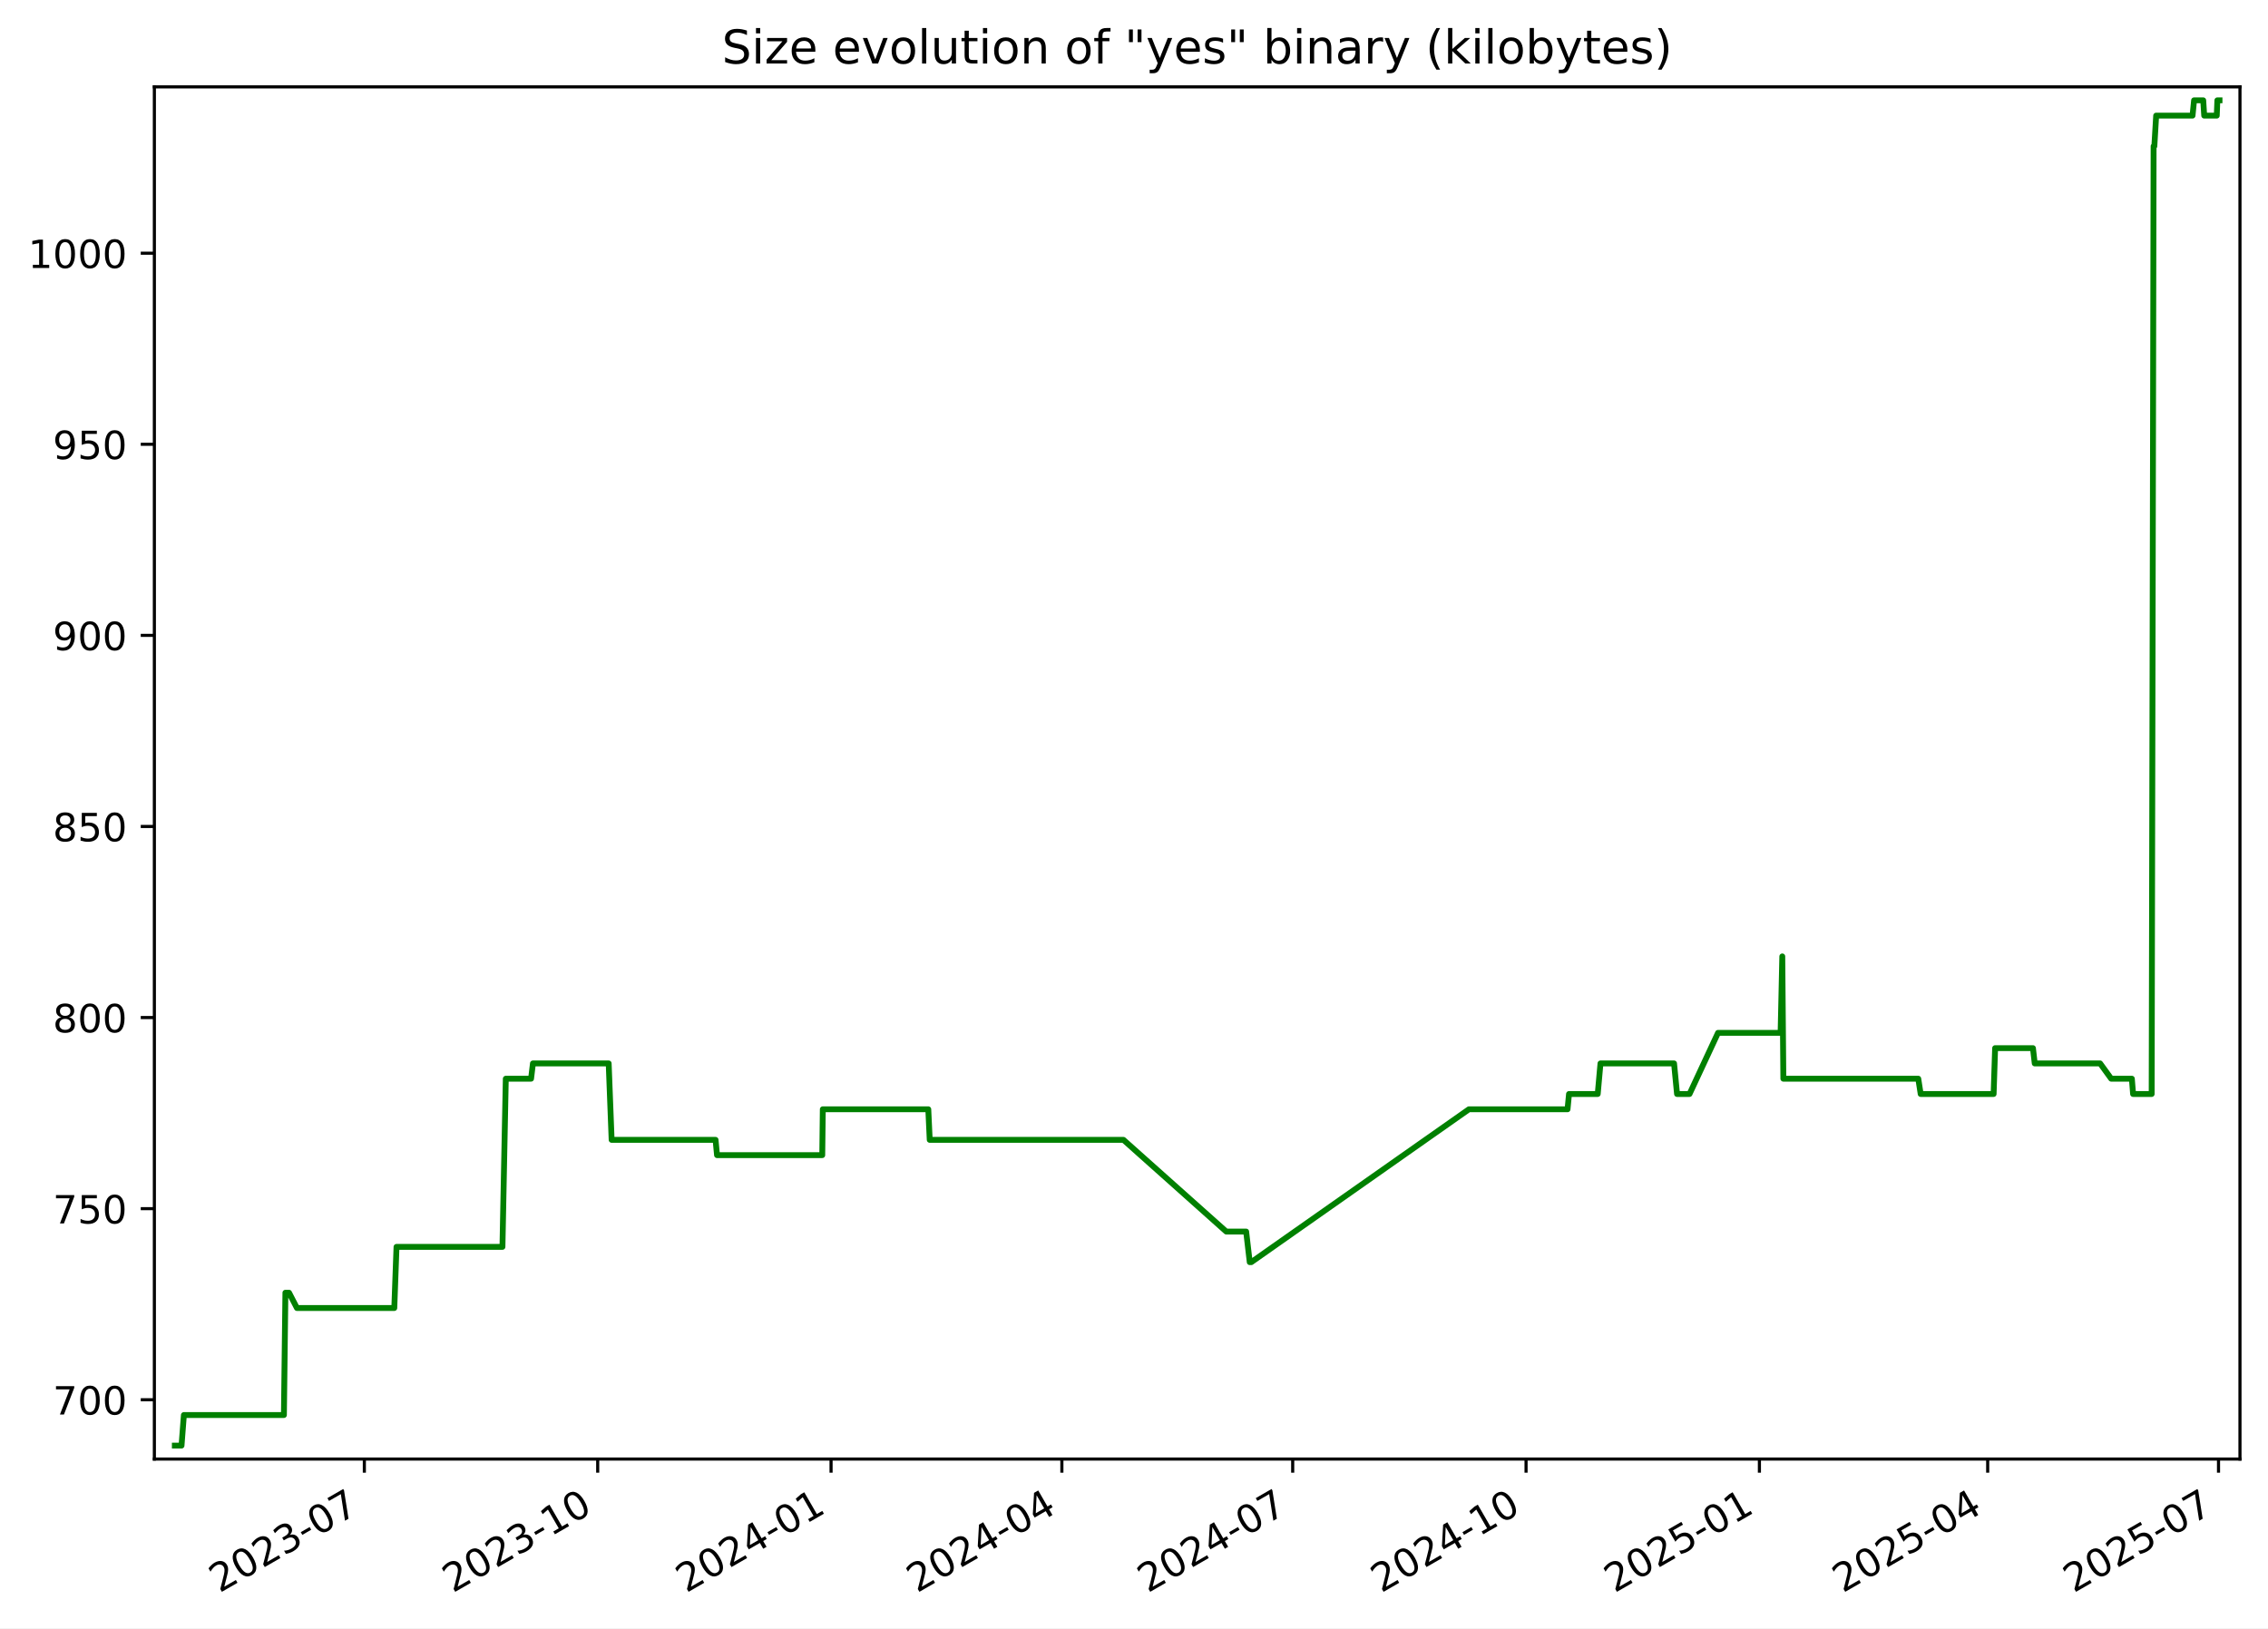
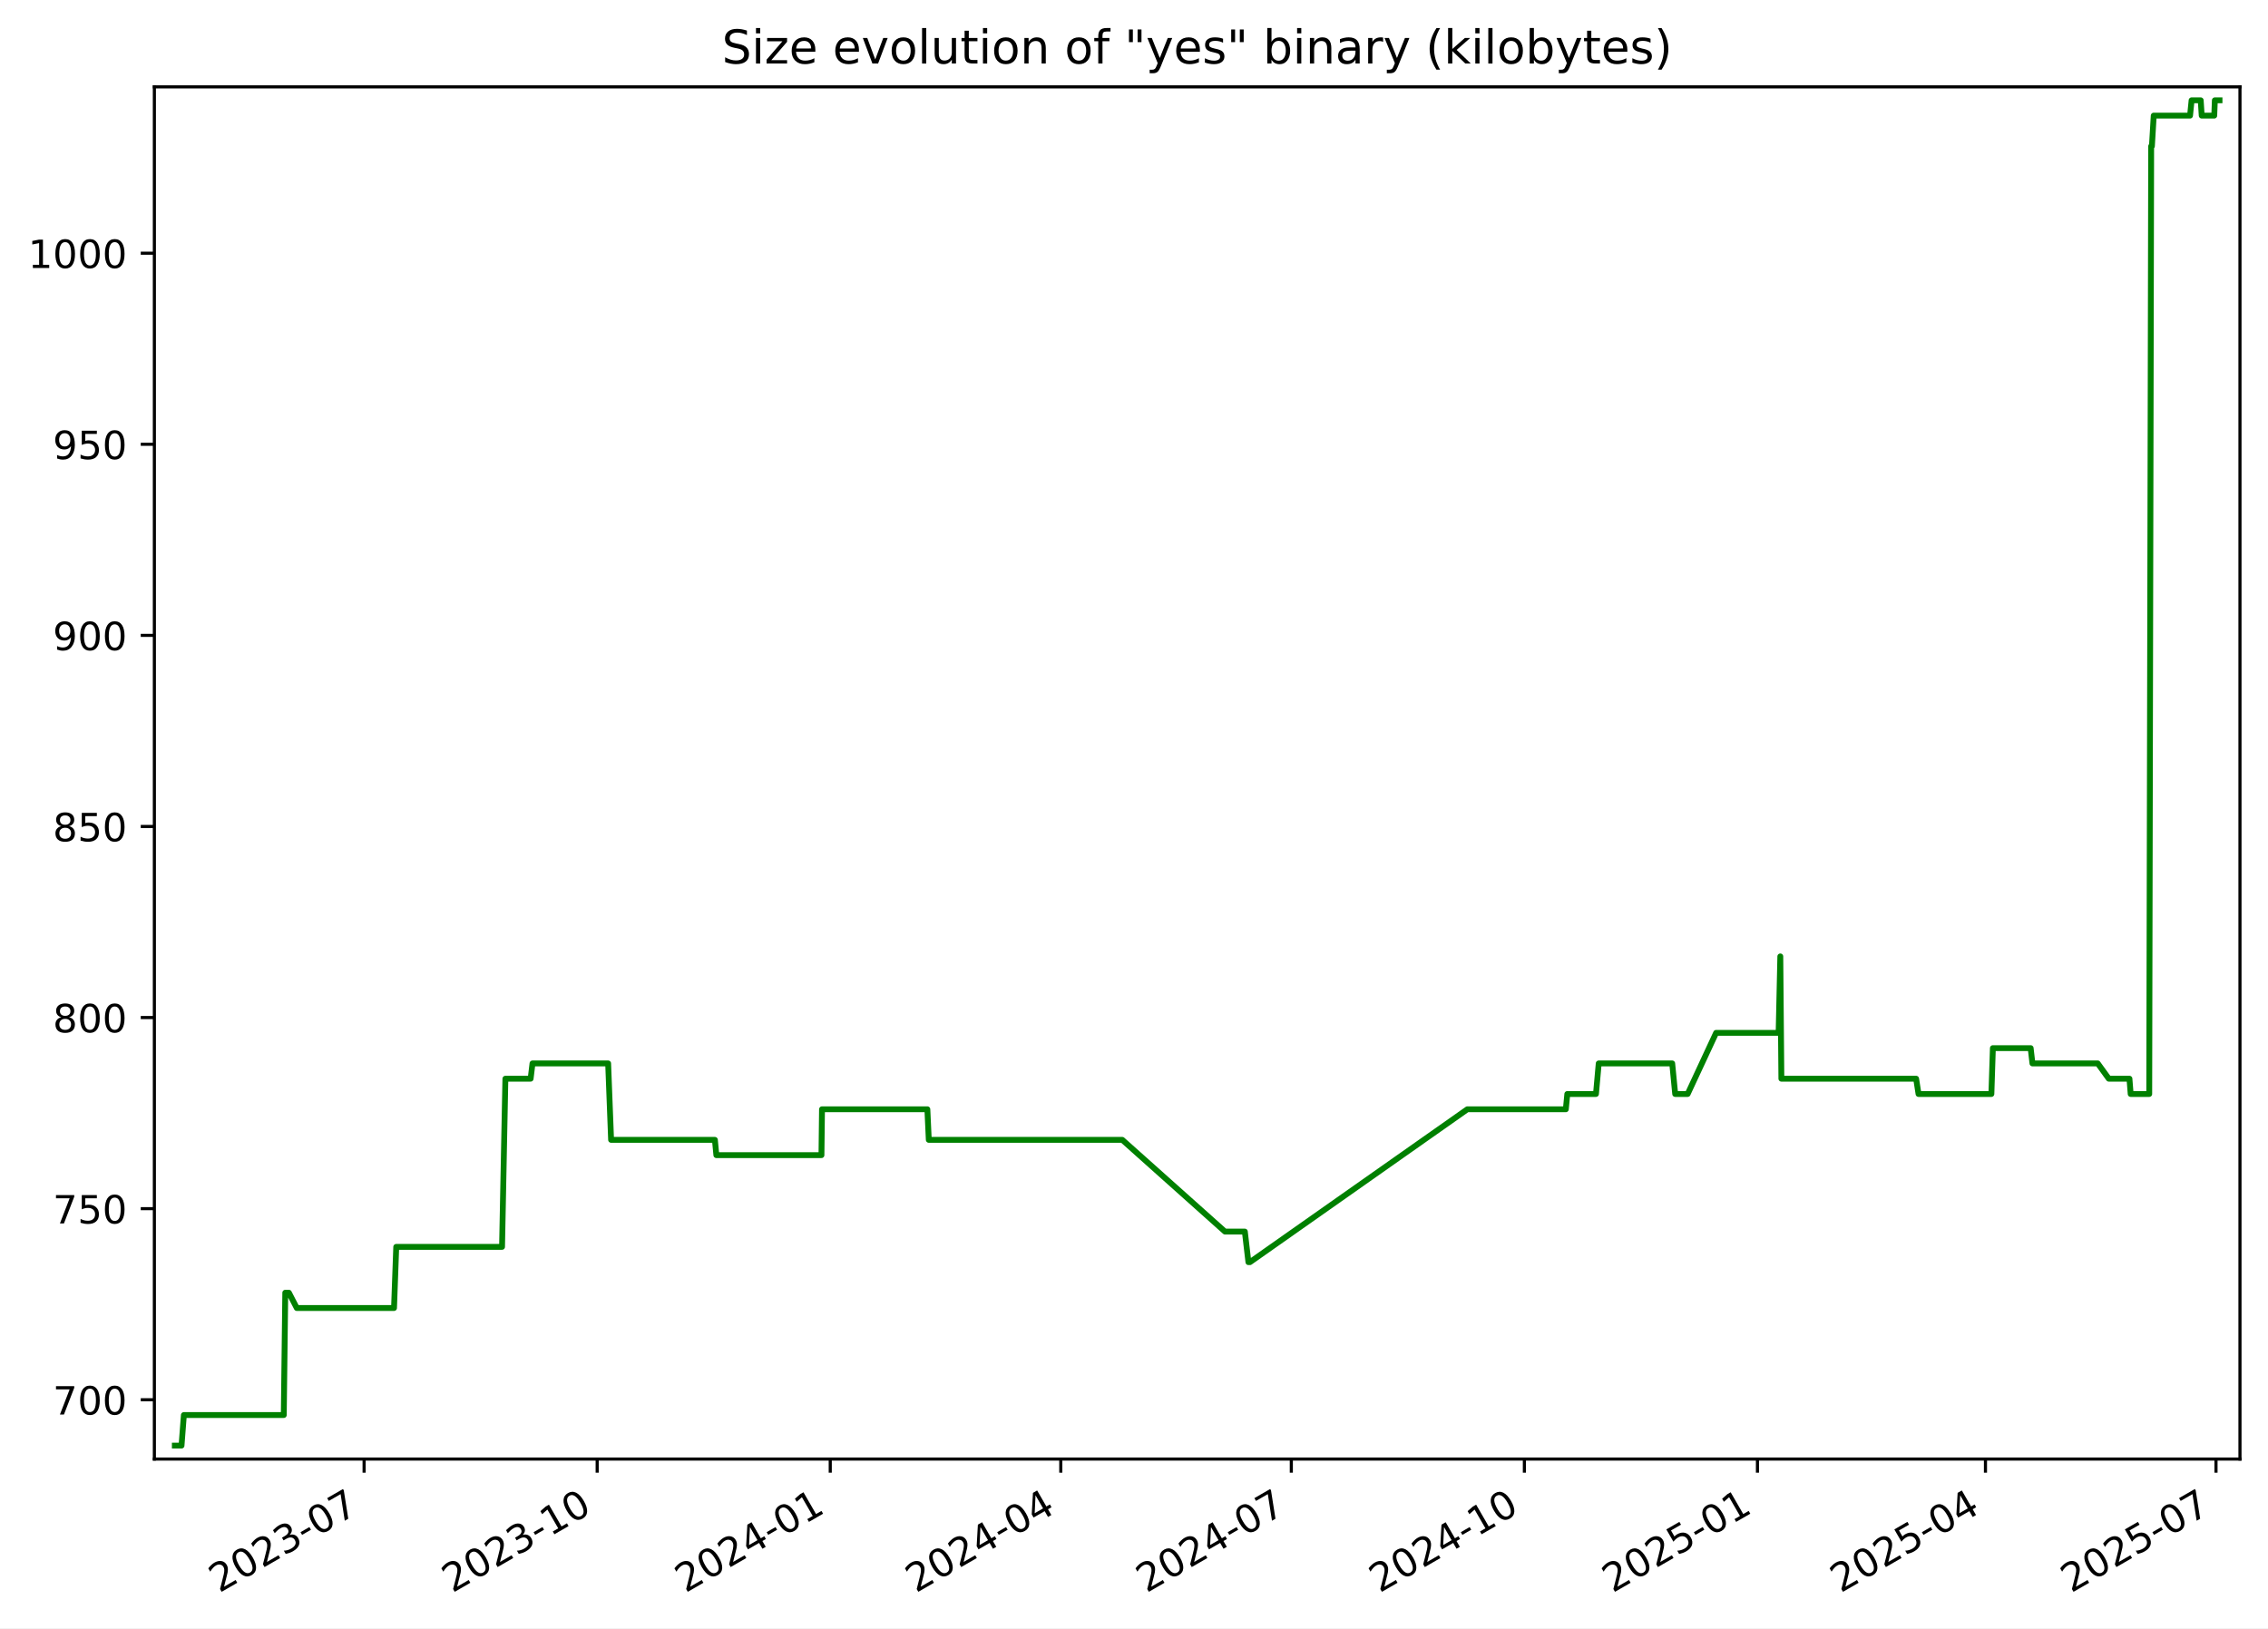
<svg xmlns="http://www.w3.org/2000/svg" xmlns:xlink="http://www.w3.org/1999/xlink" width="582.53pt" height="418.303pt" viewBox="0 0 582.53 418.303" version="1.1">
  <defs>
    <style type="text/css">*{stroke-linejoin: round; stroke-linecap: butt}</style>
  </defs>
  <g id="figure_1">
    <g id="patch_1">
      <path d="M -0 418.303  L 582.53 418.303  L 582.53 0  L -0 0  z " style="fill: #ffffff" />
    </g>
    <g id="axes_1">
      <g id="patch_2">
        <path d="M 39.65 374.83  L 575.33 374.83  L 575.33 22.318  L 39.65 22.318  z " style="fill: #ffffff" />
      </g>
      <g id="matplotlib.axis_1">
        <g id="xtick_1">
          <g id="line2d_1">
            <defs>
-               <path id="mfa1161c058" d="M 0 0  L 0 3.5  " style="stroke: #000000; stroke-width: 0.8" />
+               <path id="mf57b48e2f4" d="M 0 0  L 0 3.5  " style="stroke: #000000; stroke-width: 0.8" />
            </defs>
            <g>
-               <use xlink:href="#mfa1161c058" x="93.581" y="374.83" style="stroke: #000000; stroke-width: 0.8" />
+               <use xlink:href="#mf57b48e2f4" x="93.521" y="374.83" style="stroke: #000000; stroke-width: 0.8" />
            </g>
          </g>
          <g id="text_1">
-             <g transform="translate(56.35646 409.302) rotate(-30) scale(0.1 -0.1)">
+             <g transform="translate(56.2965 409.302) rotate(-30) scale(0.1 -0.1)">
              <defs>
                <path id="DejaVuSans-32" d="M 1228 531  L 3431 531  L 3431 0  L 469 0  L 469 531  Q 828 903 1448 1529  Q 2069 2156 2228 2338  Q 2531 2678 2651 2914  Q 2772 3150 2772 3378  Q 2772 3750 2511 3984  Q 2250 4219 1831 4219  Q 1534 4219 1204 4116  Q 875 4013 500 3803  L 500 4441  Q 881 4594 1212 4672  Q 1544 4750 1819 4750  Q 2544 4750 2975 4387  Q 3406 4025 3406 3419  Q 3406 3131 3298 2873  Q 3191 2616 2906 2266  Q 2828 2175 2409 1742  Q 1991 1309 1228 531  z " transform="scale(0.015625)" />
                <path id="DejaVuSans-30" d="M 2034 4250  Q 1547 4250 1301 3770  Q 1056 3291 1056 2328  Q 1056 1369 1301 889  Q 1547 409 2034 409  Q 2525 409 2770 889  Q 3016 1369 3016 2328  Q 3016 3291 2770 3770  Q 2525 4250 2034 4250  z M 2034 4750  Q 2819 4750 3233 4129  Q 3647 3509 3647 2328  Q 3647 1150 3233 529  Q 2819 -91 2034 -91  Q 1250 -91 836 529  Q 422 1150 422 2328  Q 422 3509 836 4129  Q 1250 4750 2034 4750  z " transform="scale(0.015625)" />
                <path id="DejaVuSans-33" d="M 2597 2516  Q 3050 2419 3304 2112  Q 3559 1806 3559 1356  Q 3559 666 3084 287  Q 2609 -91 1734 -91  Q 1441 -91 1130 -33  Q 819 25 488 141  L 488 750  Q 750 597 1062 519  Q 1375 441 1716 441  Q 2309 441 2620 675  Q 2931 909 2931 1356  Q 2931 1769 2642 2001  Q 2353 2234 1838 2234  L 1294 2234  L 1294 2753  L 1863 2753  Q 2328 2753 2575 2939  Q 2822 3125 2822 3475  Q 2822 3834 2567 4026  Q 2313 4219 1838 4219  Q 1578 4219 1281 4162  Q 984 4106 628 3988  L 628 4550  Q 988 4650 1302 4700  Q 1616 4750 1894 4750  Q 2613 4750 3031 4423  Q 3450 4097 3450 3541  Q 3450 3153 3228 2886  Q 3006 2619 2597 2516  z " transform="scale(0.015625)" />
                <path id="DejaVuSans-2d" d="M 313 2009  L 1997 2009  L 1997 1497  L 313 1497  L 313 2009  z " transform="scale(0.015625)" />
                <path id="DejaVuSans-37" d="M 525 4666  L 3525 4666  L 3525 4397  L 1831 0  L 1172 0  L 2766 4134  L 525 4134  L 525 4666  z " transform="scale(0.015625)" />
              </defs>
              <use xlink:href="#DejaVuSans-32" />
              <use xlink:href="#DejaVuSans-30" x="63.623" />
              <use xlink:href="#DejaVuSans-32" x="127.246" />
              <use xlink:href="#DejaVuSans-33" x="190.869" />
              <use xlink:href="#DejaVuSans-2d" x="254.492" />
              <use xlink:href="#DejaVuSans-30" x="290.576" />
              <use xlink:href="#DejaVuSans-37" x="354.199" />
            </g>
          </g>
        </g>
        <g id="xtick_2">
          <g id="line2d_2">
            <g>
-               <use xlink:href="#mfa1161c058" x="153.518" y="374.83" style="stroke: #000000; stroke-width: 0.8" />
+               <use xlink:href="#mf57b48e2f4" x="153.384" y="374.83" style="stroke: #000000; stroke-width: 0.8" />
            </g>
          </g>
          <g id="text_2">
-             <g transform="translate(116.2933 409.302) rotate(-30) scale(0.1 -0.1)">
+             <g transform="translate(116.1595 409.302) rotate(-30) scale(0.1 -0.1)">
              <defs>
                <path id="DejaVuSans-31" d="M 794 531  L 1825 531  L 1825 4091  L 703 3866  L 703 4441  L 1819 4666  L 2450 4666  L 2450 531  L 3481 531  L 3481 0  L 794 0  L 794 531  z " transform="scale(0.015625)" />
              </defs>
              <use xlink:href="#DejaVuSans-32" />
              <use xlink:href="#DejaVuSans-30" x="63.623" />
              <use xlink:href="#DejaVuSans-32" x="127.246" />
              <use xlink:href="#DejaVuSans-33" x="190.869" />
              <use xlink:href="#DejaVuSans-2d" x="254.492" />
              <use xlink:href="#DejaVuSans-31" x="290.576" />
              <use xlink:href="#DejaVuSans-30" x="354.199" />
            </g>
          </g>
        </g>
        <g id="xtick_3">
          <g id="line2d_3">
            <g>
-               <use xlink:href="#mfa1161c058" x="213.455" y="374.83" style="stroke: #000000; stroke-width: 0.8" />
+               <use xlink:href="#mf57b48e2f4" x="213.247" y="374.83" style="stroke: #000000; stroke-width: 0.8" />
            </g>
          </g>
          <g id="text_3">
-             <g transform="translate(176.2302 409.302) rotate(-30) scale(0.1 -0.1)">
+             <g transform="translate(176.0225 409.302) rotate(-30) scale(0.1 -0.1)">
              <defs>
                <path id="DejaVuSans-34" d="M 2419 4116  L 825 1625  L 2419 1625  L 2419 4116  z M 2253 4666  L 3047 4666  L 3047 1625  L 3713 1625  L 3713 1100  L 3047 1100  L 3047 0  L 2419 0  L 2419 1100  L 313 1100  L 313 1709  L 2253 4666  z " transform="scale(0.015625)" />
              </defs>
              <use xlink:href="#DejaVuSans-32" />
              <use xlink:href="#DejaVuSans-30" x="63.623" />
              <use xlink:href="#DejaVuSans-32" x="127.246" />
              <use xlink:href="#DejaVuSans-34" x="190.869" />
              <use xlink:href="#DejaVuSans-2d" x="254.492" />
              <use xlink:href="#DejaVuSans-30" x="290.576" />
              <use xlink:href="#DejaVuSans-31" x="354.199" />
            </g>
          </g>
        </g>
        <g id="xtick_4">
          <g id="line2d_4">
            <g>
-               <use xlink:href="#mfa1161c058" x="272.74" y="374.83" style="stroke: #000000; stroke-width: 0.8" />
+               <use xlink:href="#mf57b48e2f4" x="272.46" y="374.83" style="stroke: #000000; stroke-width: 0.8" />
            </g>
          </g>
          <g id="text_4">
-             <g transform="translate(235.5155 409.302) rotate(-30) scale(0.1 -0.1)">
+             <g transform="translate(235.2349 409.302) rotate(-30) scale(0.1 -0.1)">
              <use xlink:href="#DejaVuSans-32" />
              <use xlink:href="#DejaVuSans-30" x="63.623" />
              <use xlink:href="#DejaVuSans-32" x="127.246" />
              <use xlink:href="#DejaVuSans-34" x="190.869" />
              <use xlink:href="#DejaVuSans-2d" x="254.492" />
              <use xlink:href="#DejaVuSans-30" x="290.576" />
              <use xlink:href="#DejaVuSans-34" x="354.199" />
            </g>
          </g>
        </g>
        <g id="xtick_5">
          <g id="line2d_5">
            <g>
-               <use xlink:href="#mfa1161c058" x="332.026" y="374.83" style="stroke: #000000; stroke-width: 0.8" />
+               <use xlink:href="#mf57b48e2f4" x="331.672" y="374.83" style="stroke: #000000; stroke-width: 0.8" />
            </g>
          </g>
          <g id="text_5">
-             <g transform="translate(294.8009 409.302) rotate(-30) scale(0.1 -0.1)">
+             <g transform="translate(294.4472 409.302) rotate(-30) scale(0.1 -0.1)">
              <use xlink:href="#DejaVuSans-32" />
              <use xlink:href="#DejaVuSans-30" x="63.623" />
              <use xlink:href="#DejaVuSans-32" x="127.246" />
              <use xlink:href="#DejaVuSans-34" x="190.869" />
              <use xlink:href="#DejaVuSans-2d" x="254.492" />
              <use xlink:href="#DejaVuSans-30" x="290.576" />
              <use xlink:href="#DejaVuSans-37" x="354.199" />
            </g>
          </g>
        </g>
        <g id="xtick_6">
          <g id="line2d_6">
            <g>
-               <use xlink:href="#mfa1161c058" x="391.963" y="374.83" style="stroke: #000000; stroke-width: 0.8" />
+               <use xlink:href="#mf57b48e2f4" x="391.535" y="374.83" style="stroke: #000000; stroke-width: 0.8" />
            </g>
          </g>
          <g id="text_6">
-             <g transform="translate(354.7377 409.302) rotate(-30) scale(0.1 -0.1)">
+             <g transform="translate(354.3102 409.302) rotate(-30) scale(0.1 -0.1)">
              <use xlink:href="#DejaVuSans-32" />
              <use xlink:href="#DejaVuSans-30" x="63.623" />
              <use xlink:href="#DejaVuSans-32" x="127.246" />
              <use xlink:href="#DejaVuSans-34" x="190.869" />
              <use xlink:href="#DejaVuSans-2d" x="254.492" />
              <use xlink:href="#DejaVuSans-31" x="290.576" />
              <use xlink:href="#DejaVuSans-30" x="354.199" />
            </g>
          </g>
        </g>
        <g id="xtick_7">
          <g id="line2d_7">
            <g>
-               <use xlink:href="#mfa1161c058" x="451.899" y="374.83" style="stroke: #000000; stroke-width: 0.8" />
+               <use xlink:href="#mf57b48e2f4" x="451.398" y="374.83" style="stroke: #000000; stroke-width: 0.8" />
            </g>
          </g>
          <g id="text_7">
-             <g transform="translate(414.6746 409.302) rotate(-30) scale(0.1 -0.1)">
+             <g transform="translate(414.1732 409.302) rotate(-30) scale(0.1 -0.1)">
              <defs>
                <path id="DejaVuSans-35" d="M 691 4666  L 3169 4666  L 3169 4134  L 1269 4134  L 1269 2991  Q 1406 3038 1543 3061  Q 1681 3084 1819 3084  Q 2600 3084 3056 2656  Q 3513 2228 3513 1497  Q 3513 744 3044 326  Q 2575 -91 1722 -91  Q 1428 -91 1123 -41  Q 819 9 494 109  L 494 744  Q 775 591 1075 516  Q 1375 441 1709 441  Q 2250 441 2565 725  Q 2881 1009 2881 1497  Q 2881 1984 2565 2268  Q 2250 2553 1709 2553  Q 1456 2553 1204 2497  Q 953 2441 691 2322  L 691 4666  z " transform="scale(0.015625)" />
              </defs>
              <use xlink:href="#DejaVuSans-32" />
              <use xlink:href="#DejaVuSans-30" x="63.623" />
              <use xlink:href="#DejaVuSans-32" x="127.246" />
              <use xlink:href="#DejaVuSans-35" x="190.869" />
              <use xlink:href="#DejaVuSans-2d" x="254.492" />
              <use xlink:href="#DejaVuSans-30" x="290.576" />
              <use xlink:href="#DejaVuSans-31" x="354.199" />
            </g>
          </g>
        </g>
        <g id="xtick_8">
          <g id="line2d_8">
            <g>
-               <use xlink:href="#mfa1161c058" x="510.533" y="374.83" style="stroke: #000000; stroke-width: 0.8" />
+               <use xlink:href="#mf57b48e2f4" x="509.96" y="374.83" style="stroke: #000000; stroke-width: 0.8" />
            </g>
          </g>
          <g id="text_8">
-             <g transform="translate(473.3084 409.302) rotate(-30) scale(0.1 -0.1)">
+             <g transform="translate(472.7349 409.302) rotate(-30) scale(0.1 -0.1)">
              <use xlink:href="#DejaVuSans-32" />
              <use xlink:href="#DejaVuSans-30" x="63.623" />
              <use xlink:href="#DejaVuSans-32" x="127.246" />
              <use xlink:href="#DejaVuSans-35" x="190.869" />
              <use xlink:href="#DejaVuSans-2d" x="254.492" />
              <use xlink:href="#DejaVuSans-30" x="290.576" />
              <use xlink:href="#DejaVuSans-34" x="354.199" />
            </g>
          </g>
        </g>
        <g id="xtick_9">
          <g id="line2d_9">
            <g>
-               <use xlink:href="#mfa1161c058" x="569.819" y="374.83" style="stroke: #000000; stroke-width: 0.8" />
+               <use xlink:href="#mf57b48e2f4" x="569.172" y="374.83" style="stroke: #000000; stroke-width: 0.8" />
            </g>
          </g>
          <g id="text_9">
-             <g transform="translate(532.5938 409.302) rotate(-30) scale(0.1 -0.1)">
+             <g transform="translate(531.9472 409.302) rotate(-30) scale(0.1 -0.1)">
              <use xlink:href="#DejaVuSans-32" />
              <use xlink:href="#DejaVuSans-30" x="63.623" />
              <use xlink:href="#DejaVuSans-32" x="127.246" />
              <use xlink:href="#DejaVuSans-35" x="190.869" />
              <use xlink:href="#DejaVuSans-2d" x="254.492" />
              <use xlink:href="#DejaVuSans-30" x="290.576" />
              <use xlink:href="#DejaVuSans-37" x="354.199" />
            </g>
          </g>
        </g>
      </g>
      <g id="matplotlib.axis_2">
        <g id="ytick_1">
          <g id="line2d_10">
            <defs>
-               <path id="m044b09e95b" d="M 0 0  L -3.5 0  " style="stroke: #000000; stroke-width: 0.8" />
+               <path id="m05bf396c2a" d="M 0 0  L -3.5 0  " style="stroke: #000000; stroke-width: 0.8" />
            </defs>
            <g>
-               <use xlink:href="#m044b09e95b" x="39.65" y="359.592" style="stroke: #000000; stroke-width: 0.8" />
+               <use xlink:href="#m05bf396c2a" x="39.65" y="359.592" style="stroke: #000000; stroke-width: 0.8" />
            </g>
          </g>
          <g id="text_10">
            <g transform="translate(13.5625 363.3915) scale(0.1 -0.1)">
              <use xlink:href="#DejaVuSans-37" />
              <use xlink:href="#DejaVuSans-30" x="63.623" />
              <use xlink:href="#DejaVuSans-30" x="127.246" />
            </g>
          </g>
        </g>
        <g id="ytick_2">
          <g id="line2d_11">
            <g>
-               <use xlink:href="#m044b09e95b" x="39.65" y="310.501" style="stroke: #000000; stroke-width: 0.8" />
+               <use xlink:href="#m05bf396c2a" x="39.65" y="310.501" style="stroke: #000000; stroke-width: 0.8" />
            </g>
          </g>
          <g id="text_11">
            <g transform="translate(13.5625 314.3006) scale(0.1 -0.1)">
              <use xlink:href="#DejaVuSans-37" />
              <use xlink:href="#DejaVuSans-35" x="63.623" />
              <use xlink:href="#DejaVuSans-30" x="127.246" />
            </g>
          </g>
        </g>
        <g id="ytick_3">
          <g id="line2d_12">
            <g>
-               <use xlink:href="#m044b09e95b" x="39.65" y="261.41" style="stroke: #000000; stroke-width: 0.8" />
+               <use xlink:href="#m05bf396c2a" x="39.65" y="261.41" style="stroke: #000000; stroke-width: 0.8" />
            </g>
          </g>
          <g id="text_12">
            <g transform="translate(13.5625 265.2097) scale(0.1 -0.1)">
              <defs>
                <path id="DejaVuSans-38" d="M 2034 2216  Q 1584 2216 1326 1975  Q 1069 1734 1069 1313  Q 1069 891 1326 650  Q 1584 409 2034 409  Q 2484 409 2743 651  Q 3003 894 3003 1313  Q 3003 1734 2745 1975  Q 2488 2216 2034 2216  z M 1403 2484  Q 997 2584 770 2862  Q 544 3141 544 3541  Q 544 4100 942 4425  Q 1341 4750 2034 4750  Q 2731 4750 3128 4425  Q 3525 4100 3525 3541  Q 3525 3141 3298 2862  Q 3072 2584 2669 2484  Q 3125 2378 3379 2068  Q 3634 1759 3634 1313  Q 3634 634 3220 271  Q 2806 -91 2034 -91  Q 1263 -91 848 271  Q 434 634 434 1313  Q 434 1759 690 2068  Q 947 2378 1403 2484  z M 1172 3481  Q 1172 3119 1398 2916  Q 1625 2713 2034 2713  Q 2441 2713 2670 2916  Q 2900 3119 2900 3481  Q 2900 3844 2670 4047  Q 2441 4250 2034 4250  Q 1625 4250 1398 4047  Q 1172 3844 1172 3481  z " transform="scale(0.015625)" />
              </defs>
              <use xlink:href="#DejaVuSans-38" />
              <use xlink:href="#DejaVuSans-30" x="63.623" />
              <use xlink:href="#DejaVuSans-30" x="127.246" />
            </g>
          </g>
        </g>
        <g id="ytick_4">
          <g id="line2d_13">
            <g>
-               <use xlink:href="#m044b09e95b" x="39.65" y="212.32" style="stroke: #000000; stroke-width: 0.8" />
+               <use xlink:href="#m05bf396c2a" x="39.65" y="212.32" style="stroke: #000000; stroke-width: 0.8" />
            </g>
          </g>
          <g id="text_13">
            <g transform="translate(13.5625 216.1188) scale(0.1 -0.1)">
              <use xlink:href="#DejaVuSans-38" />
              <use xlink:href="#DejaVuSans-35" x="63.623" />
              <use xlink:href="#DejaVuSans-30" x="127.246" />
            </g>
          </g>
        </g>
        <g id="ytick_5">
          <g id="line2d_14">
            <g>
-               <use xlink:href="#m044b09e95b" x="39.65" y="163.229" style="stroke: #000000; stroke-width: 0.8" />
+               <use xlink:href="#m05bf396c2a" x="39.65" y="163.229" style="stroke: #000000; stroke-width: 0.8" />
            </g>
          </g>
          <g id="text_14">
            <g transform="translate(13.5625 167.0279) scale(0.1 -0.1)">
              <defs>
                <path id="DejaVuSans-39" d="M 703 97  L 703 672  Q 941 559 1184 500  Q 1428 441 1663 441  Q 2288 441 2617 861  Q 2947 1281 2994 2138  Q 2813 1869 2534 1725  Q 2256 1581 1919 1581  Q 1219 1581 811 2004  Q 403 2428 403 3163  Q 403 3881 828 4315  Q 1253 4750 1959 4750  Q 2769 4750 3195 4129  Q 3622 3509 3622 2328  Q 3622 1225 3098 567  Q 2575 -91 1691 -91  Q 1453 -91 1209 -44  Q 966 3 703 97  z M 1959 2075  Q 2384 2075 2632 2365  Q 2881 2656 2881 3163  Q 2881 3666 2632 3958  Q 2384 4250 1959 4250  Q 1534 4250 1286 3958  Q 1038 3666 1038 3163  Q 1038 2656 1286 2365  Q 1534 2075 1959 2075  z " transform="scale(0.015625)" />
              </defs>
              <use xlink:href="#DejaVuSans-39" />
              <use xlink:href="#DejaVuSans-30" x="63.623" />
              <use xlink:href="#DejaVuSans-30" x="127.246" />
            </g>
          </g>
        </g>
        <g id="ytick_6">
          <g id="line2d_15">
            <g>
-               <use xlink:href="#m044b09e95b" x="39.65" y="114.138" style="stroke: #000000; stroke-width: 0.8" />
+               <use xlink:href="#m05bf396c2a" x="39.65" y="114.138" style="stroke: #000000; stroke-width: 0.8" />
            </g>
          </g>
          <g id="text_15">
            <g transform="translate(13.5625 117.937) scale(0.1 -0.1)">
              <use xlink:href="#DejaVuSans-39" />
              <use xlink:href="#DejaVuSans-35" x="63.623" />
              <use xlink:href="#DejaVuSans-30" x="127.246" />
            </g>
          </g>
        </g>
        <g id="ytick_7">
          <g id="line2d_16">
            <g>
-               <use xlink:href="#m044b09e95b" x="39.65" y="65.047" style="stroke: #000000; stroke-width: 0.8" />
+               <use xlink:href="#m05bf396c2a" x="39.65" y="65.047" style="stroke: #000000; stroke-width: 0.8" />
            </g>
          </g>
          <g id="text_16">
            <g transform="translate(7.2 68.84607) scale(0.1 -0.1)">
              <use xlink:href="#DejaVuSans-31" />
              <use xlink:href="#DejaVuSans-30" x="63.623" />
              <use xlink:href="#DejaVuSans-30" x="127.246" />
              <use xlink:href="#DejaVuSans-30" x="190.869" />
            </g>
          </g>
        </g>
      </g>
      <g id="line2d_17">
-         <path d="M 44.902 371.374  L 46.626 371.374  L 47.23 363.52  L 72.924 363.52  L 73.306 332.101  L 74.237 332.101  L 76.268 336.029  L 101.275 336.029  L 101.842 320.32  L 129.054 320.32  L 129.912 277.12  L 136.404 277.12  L 136.882 273.192  L 156.339 273.192  L 157.095 292.829  L 183.792 292.829  L 184.165 296.756  L 211.194 296.756  L 211.335 284.974  L 238.43 284.974  L 238.796 292.829  L 288.559 292.829  L 314.964 316.392  L 320.074 316.392  L 320.992 324.247  L 321.389 324.247  L 377.294 284.974  L 402.618 284.974  L 402.998 281.047  L 410.373 281.047  L 411.077 273.192  L 429.978 273.192  L 430.743 281.047  L 433.95 281.047  L 441.268 265.338  L 457.343 265.338  L 457.777 245.701  L 458.051 277.12  L 492.707 277.12  L 493.32 281.047  L 512.057 281.047  L 512.441 269.265  L 522.16 269.265  L 522.614 273.192  L 539.409 273.192  L 542.256 277.12  L 547.563 277.12  L 547.876 281.047  L 552.652 281.047  L 553.147 37.556  L 553.34 37.556  L 553.805 29.701  L 563.148 29.701  L 563.543 25.774  L 565.892 25.774  L 566.144 29.701  L 569.37 29.701  L 569.523 25.774  L 570.078 25.774  L 570.078 25.774  " clip-path="url(#p95cc957860)" style="fill: none; stroke: #008000; stroke-width: 1.5; stroke-linecap: square" />
+         <path d="M 44.902 371.374  L 46.624 371.374  L 47.227 363.52  L 72.89 363.52  L 73.271 332.101  L 74.201 332.101  L 76.229 336.029  L 101.206 336.029  L 101.772 320.32  L 128.95 320.32  L 129.807 277.12  L 136.291 277.12  L 136.769 273.192  L 156.202 273.192  L 156.957 292.829  L 183.621 292.829  L 183.993 296.756  L 210.989 296.756  L 211.13 284.974  L 238.192 284.974  L 238.557 292.829  L 288.259 292.829  L 314.632 316.392  L 319.735 316.392  L 320.652 324.247  L 321.048 324.247  L 376.885 284.974  L 402.178 284.974  L 402.557 281.047  L 409.922 281.047  L 410.626 273.192  L 429.504 273.192  L 430.268 281.047  L 433.471 281.047  L 440.78 265.338  L 456.835 265.338  L 457.269 245.701  L 457.542 277.12  L 492.155 277.12  L 492.768 281.047  L 511.482 281.047  L 511.865 269.265  L 521.572 269.265  L 522.026 273.192  L 538.8 273.192  L 541.643 277.12  L 546.944 277.12  L 547.256 281.047  L 552.027 281.047  L 552.521 37.556  L 552.714 37.556  L 553.178 29.701  L 562.509 29.701  L 562.904 25.774  L 565.25 25.774  L 565.502 29.701  L 568.724 29.701  L 568.877 25.774  L 570.078 25.774  L 570.078 25.774  " clip-path="url(#p0fcaf7574e)" style="fill: none; stroke: #008000; stroke-width: 1.5; stroke-linecap: square" />
      </g>
      <g id="patch_3">
        <path d="M 39.65 374.83  L 39.65 22.318  " style="fill: none; stroke: #000000; stroke-width: 0.8; stroke-linejoin: miter; stroke-linecap: square" />
      </g>
      <g id="patch_4">
        <path d="M 575.33 374.83  L 575.33 22.318  " style="fill: none; stroke: #000000; stroke-width: 0.8; stroke-linejoin: miter; stroke-linecap: square" />
      </g>
      <g id="patch_5">
        <path d="M 39.65 374.83  L 575.33 374.83  " style="fill: none; stroke: #000000; stroke-width: 0.8; stroke-linejoin: miter; stroke-linecap: square" />
      </g>
      <g id="patch_6">
        <path d="M 39.65 22.318  L 575.33 22.318  " style="fill: none; stroke: #000000; stroke-width: 0.8; stroke-linejoin: miter; stroke-linecap: square" />
      </g>
      <g id="text_17">
        <g transform="translate(185.4256 16.31812) scale(0.12 -0.12)">
          <defs>
            <path id="DejaVuSans-53" d="M 3425 4513  L 3425 3897  Q 3066 4069 2747 4153  Q 2428 4238 2131 4238  Q 1616 4238 1336 4038  Q 1056 3838 1056 3469  Q 1056 3159 1242 3001  Q 1428 2844 1947 2747  L 2328 2669  Q 3034 2534 3370 2195  Q 3706 1856 3706 1288  Q 3706 609 3251 259  Q 2797 -91 1919 -91  Q 1588 -91 1214 -16  Q 841 59 441 206  L 441 856  Q 825 641 1194 531  Q 1563 422 1919 422  Q 2459 422 2753 634  Q 3047 847 3047 1241  Q 3047 1584 2836 1778  Q 2625 1972 2144 2069  L 1759 2144  Q 1053 2284 737 2584  Q 422 2884 422 3419  Q 422 4038 858 4394  Q 1294 4750 2059 4750  Q 2388 4750 2728 4690  Q 3069 4631 3425 4513  z " transform="scale(0.015625)" />
            <path id="DejaVuSans-69" d="M 603 3500  L 1178 3500  L 1178 0  L 603 0  L 603 3500  z M 603 4863  L 1178 4863  L 1178 4134  L 603 4134  L 603 4863  z " transform="scale(0.015625)" />
            <path id="DejaVuSans-7a" d="M 353 3500  L 3084 3500  L 3084 2975  L 922 459  L 3084 459  L 3084 0  L 275 0  L 275 525  L 2438 3041  L 353 3041  L 353 3500  z " transform="scale(0.015625)" />
            <path id="DejaVuSans-65" d="M 3597 1894  L 3597 1613  L 953 1613  Q 991 1019 1311 708  Q 1631 397 2203 397  Q 2534 397 2845 478  Q 3156 559 3463 722  L 3463 178  Q 3153 47 2828 -22  Q 2503 -91 2169 -91  Q 1331 -91 842 396  Q 353 884 353 1716  Q 353 2575 817 3079  Q 1281 3584 2069 3584  Q 2775 3584 3186 3129  Q 3597 2675 3597 1894  z M 3022 2063  Q 3016 2534 2758 2815  Q 2500 3097 2075 3097  Q 1594 3097 1305 2825  Q 1016 2553 972 2059  L 3022 2063  z " transform="scale(0.015625)" />
            <path id="DejaVuSans-20" transform="scale(0.015625)" />
            <path id="DejaVuSans-76" d="M 191 3500  L 800 3500  L 1894 563  L 2988 3500  L 3597 3500  L 2284 0  L 1503 0  L 191 3500  z " transform="scale(0.015625)" />
            <path id="DejaVuSans-6f" d="M 1959 3097  Q 1497 3097 1228 2736  Q 959 2375 959 1747  Q 959 1119 1226 758  Q 1494 397 1959 397  Q 2419 397 2687 759  Q 2956 1122 2956 1747  Q 2956 2369 2687 2733  Q 2419 3097 1959 3097  z M 1959 3584  Q 2709 3584 3137 3096  Q 3566 2609 3566 1747  Q 3566 888 3137 398  Q 2709 -91 1959 -91  Q 1206 -91 779 398  Q 353 888 353 1747  Q 353 2609 779 3096  Q 1206 3584 1959 3584  z " transform="scale(0.015625)" />
            <path id="DejaVuSans-6c" d="M 603 4863  L 1178 4863  L 1178 0  L 603 0  L 603 4863  z " transform="scale(0.015625)" />
            <path id="DejaVuSans-75" d="M 544 1381  L 544 3500  L 1119 3500  L 1119 1403  Q 1119 906 1312 657  Q 1506 409 1894 409  Q 2359 409 2629 706  Q 2900 1003 2900 1516  L 2900 3500  L 3475 3500  L 3475 0  L 2900 0  L 2900 538  Q 2691 219 2414 64  Q 2138 -91 1772 -91  Q 1169 -91 856 284  Q 544 659 544 1381  z M 1991 3584  L 1991 3584  z " transform="scale(0.015625)" />
            <path id="DejaVuSans-74" d="M 1172 4494  L 1172 3500  L 2356 3500  L 2356 3053  L 1172 3053  L 1172 1153  Q 1172 725 1289 603  Q 1406 481 1766 481  L 2356 481  L 2356 0  L 1766 0  Q 1100 0 847 248  Q 594 497 594 1153  L 594 3053  L 172 3053  L 172 3500  L 594 3500  L 594 4494  L 1172 4494  z " transform="scale(0.015625)" />
            <path id="DejaVuSans-6e" d="M 3513 2113  L 3513 0  L 2938 0  L 2938 2094  Q 2938 2591 2744 2837  Q 2550 3084 2163 3084  Q 1697 3084 1428 2787  Q 1159 2491 1159 1978  L 1159 0  L 581 0  L 581 3500  L 1159 3500  L 1159 2956  Q 1366 3272 1645 3428  Q 1925 3584 2291 3584  Q 2894 3584 3203 3211  Q 3513 2838 3513 2113  z " transform="scale(0.015625)" />
            <path id="DejaVuSans-66" d="M 2375 4863  L 2375 4384  L 1825 4384  Q 1516 4384 1395 4259  Q 1275 4134 1275 3809  L 1275 3500  L 2222 3500  L 2222 3053  L 1275 3053  L 1275 0  L 697 0  L 697 3053  L 147 3053  L 147 3500  L 697 3500  L 697 3744  Q 697 4328 969 4595  Q 1241 4863 1831 4863  L 2375 4863  z " transform="scale(0.015625)" />
            <path id="DejaVuSans-22" d="M 1147 4666  L 1147 2931  L 616 2931  L 616 4666  L 1147 4666  z M 2328 4666  L 2328 2931  L 1797 2931  L 1797 4666  L 2328 4666  z " transform="scale(0.015625)" />
            <path id="DejaVuSans-79" d="M 2059 -325  Q 1816 -950 1584 -1140  Q 1353 -1331 966 -1331  L 506 -1331  L 506 -850  L 844 -850  Q 1081 -850 1212 -737  Q 1344 -625 1503 -206  L 1606 56  L 191 3500  L 800 3500  L 1894 763  L 2988 3500  L 3597 3500  L 2059 -325  z " transform="scale(0.015625)" />
            <path id="DejaVuSans-73" d="M 2834 3397  L 2834 2853  Q 2591 2978 2328 3040  Q 2066 3103 1784 3103  Q 1356 3103 1142 2972  Q 928 2841 928 2578  Q 928 2378 1081 2264  Q 1234 2150 1697 2047  L 1894 2003  Q 2506 1872 2764 1633  Q 3022 1394 3022 966  Q 3022 478 2636 193  Q 2250 -91 1575 -91  Q 1294 -91 989 -36  Q 684 19 347 128  L 347 722  Q 666 556 975 473  Q 1284 391 1588 391  Q 1994 391 2212 530  Q 2431 669 2431 922  Q 2431 1156 2273 1281  Q 2116 1406 1581 1522  L 1381 1569  Q 847 1681 609 1914  Q 372 2147 372 2553  Q 372 3047 722 3315  Q 1072 3584 1716 3584  Q 2034 3584 2315 3537  Q 2597 3491 2834 3397  z " transform="scale(0.015625)" />
            <path id="DejaVuSans-62" d="M 3116 1747  Q 3116 2381 2855 2742  Q 2594 3103 2138 3103  Q 1681 3103 1420 2742  Q 1159 2381 1159 1747  Q 1159 1113 1420 752  Q 1681 391 2138 391  Q 2594 391 2855 752  Q 3116 1113 3116 1747  z M 1159 2969  Q 1341 3281 1617 3432  Q 1894 3584 2278 3584  Q 2916 3584 3314 3078  Q 3713 2572 3713 1747  Q 3713 922 3314 415  Q 2916 -91 2278 -91  Q 1894 -91 1617 61  Q 1341 213 1159 525  L 1159 0  L 581 0  L 581 4863  L 1159 4863  L 1159 2969  z " transform="scale(0.015625)" />
            <path id="DejaVuSans-61" d="M 2194 1759  Q 1497 1759 1228 1600  Q 959 1441 959 1056  Q 959 750 1161 570  Q 1363 391 1709 391  Q 2188 391 2477 730  Q 2766 1069 2766 1631  L 2766 1759  L 2194 1759  z M 3341 1997  L 3341 0  L 2766 0  L 2766 531  Q 2569 213 2275 61  Q 1981 -91 1556 -91  Q 1019 -91 701 211  Q 384 513 384 1019  Q 384 1609 779 1909  Q 1175 2209 1959 2209  L 2766 2209  L 2766 2266  Q 2766 2663 2505 2880  Q 2244 3097 1772 3097  Q 1472 3097 1187 3025  Q 903 2953 641 2809  L 641 3341  Q 956 3463 1253 3523  Q 1550 3584 1831 3584  Q 2591 3584 2966 3190  Q 3341 2797 3341 1997  z " transform="scale(0.015625)" />
            <path id="DejaVuSans-72" d="M 2631 2963  Q 2534 3019 2420 3045  Q 2306 3072 2169 3072  Q 1681 3072 1420 2755  Q 1159 2438 1159 1844  L 1159 0  L 581 0  L 581 3500  L 1159 3500  L 1159 2956  Q 1341 3275 1631 3429  Q 1922 3584 2338 3584  Q 2397 3584 2469 3576  Q 2541 3569 2628 3553  L 2631 2963  z " transform="scale(0.015625)" />
            <path id="DejaVuSans-28" d="M 1984 4856  Q 1566 4138 1362 3434  Q 1159 2731 1159 2009  Q 1159 1288 1364 580  Q 1569 -128 1984 -844  L 1484 -844  Q 1016 -109 783 600  Q 550 1309 550 2009  Q 550 2706 781 3412  Q 1013 4119 1484 4856  L 1984 4856  z " transform="scale(0.015625)" />
            <path id="DejaVuSans-6b" d="M 581 4863  L 1159 4863  L 1159 1991  L 2875 3500  L 3609 3500  L 1753 1863  L 3688 0  L 2938 0  L 1159 1709  L 1159 0  L 581 0  L 581 4863  z " transform="scale(0.015625)" />
            <path id="DejaVuSans-29" d="M 513 4856  L 1013 4856  Q 1481 4119 1714 3412  Q 1947 2706 1947 2009  Q 1947 1309 1714 600  Q 1481 -109 1013 -844  L 513 -844  Q 928 -128 1133 580  Q 1338 1288 1338 2009  Q 1338 2731 1133 3434  Q 928 4138 513 4856  z " transform="scale(0.015625)" />
          </defs>
          <use xlink:href="#DejaVuSans-53" />
          <use xlink:href="#DejaVuSans-69" x="63.477" />
          <use xlink:href="#DejaVuSans-7a" x="91.26" />
          <use xlink:href="#DejaVuSans-65" x="143.75" />
          <use xlink:href="#DejaVuSans-20" x="205.273" />
          <use xlink:href="#DejaVuSans-65" x="237.061" />
          <use xlink:href="#DejaVuSans-76" x="298.584" />
          <use xlink:href="#DejaVuSans-6f" x="357.764" />
          <use xlink:href="#DejaVuSans-6c" x="418.945" />
          <use xlink:href="#DejaVuSans-75" x="446.729" />
          <use xlink:href="#DejaVuSans-74" x="510.107" />
          <use xlink:href="#DejaVuSans-69" x="549.316" />
          <use xlink:href="#DejaVuSans-6f" x="577.1" />
          <use xlink:href="#DejaVuSans-6e" x="638.281" />
          <use xlink:href="#DejaVuSans-20" x="701.66" />
          <use xlink:href="#DejaVuSans-6f" x="733.447" />
          <use xlink:href="#DejaVuSans-66" x="794.629" />
          <use xlink:href="#DejaVuSans-20" x="829.834" />
          <use xlink:href="#DejaVuSans-22" x="861.621" />
          <use xlink:href="#DejaVuSans-79" x="907.617" />
          <use xlink:href="#DejaVuSans-65" x="966.797" />
          <use xlink:href="#DejaVuSans-73" x="1028.32" />
          <use xlink:href="#DejaVuSans-22" x="1080.42" />
          <use xlink:href="#DejaVuSans-20" x="1126.416" />
          <use xlink:href="#DejaVuSans-62" x="1158.203" />
          <use xlink:href="#DejaVuSans-69" x="1221.68" />
          <use xlink:href="#DejaVuSans-6e" x="1249.463" />
          <use xlink:href="#DejaVuSans-61" x="1312.842" />
          <use xlink:href="#DejaVuSans-72" x="1374.121" />
          <use xlink:href="#DejaVuSans-79" x="1415.234" />
          <use xlink:href="#DejaVuSans-20" x="1474.414" />
          <use xlink:href="#DejaVuSans-28" x="1506.201" />
          <use xlink:href="#DejaVuSans-6b" x="1545.215" />
          <use xlink:href="#DejaVuSans-69" x="1603.125" />
          <use xlink:href="#DejaVuSans-6c" x="1630.908" />
          <use xlink:href="#DejaVuSans-6f" x="1658.691" />
          <use xlink:href="#DejaVuSans-62" x="1719.873" />
          <use xlink:href="#DejaVuSans-79" x="1783.35" />
          <use xlink:href="#DejaVuSans-74" x="1842.529" />
          <use xlink:href="#DejaVuSans-65" x="1881.738" />
          <use xlink:href="#DejaVuSans-73" x="1943.262" />
          <use xlink:href="#DejaVuSans-29" x="1995.361" />
        </g>
      </g>
    </g>
  </g>
  <defs>
-     <clipPath id="p95cc957860">
+     <clipPath id="p0fcaf7574e">
      <rect x="39.65" y="22.318" width="535.68" height="352.512" />
    </clipPath>
  </defs>
</svg>
